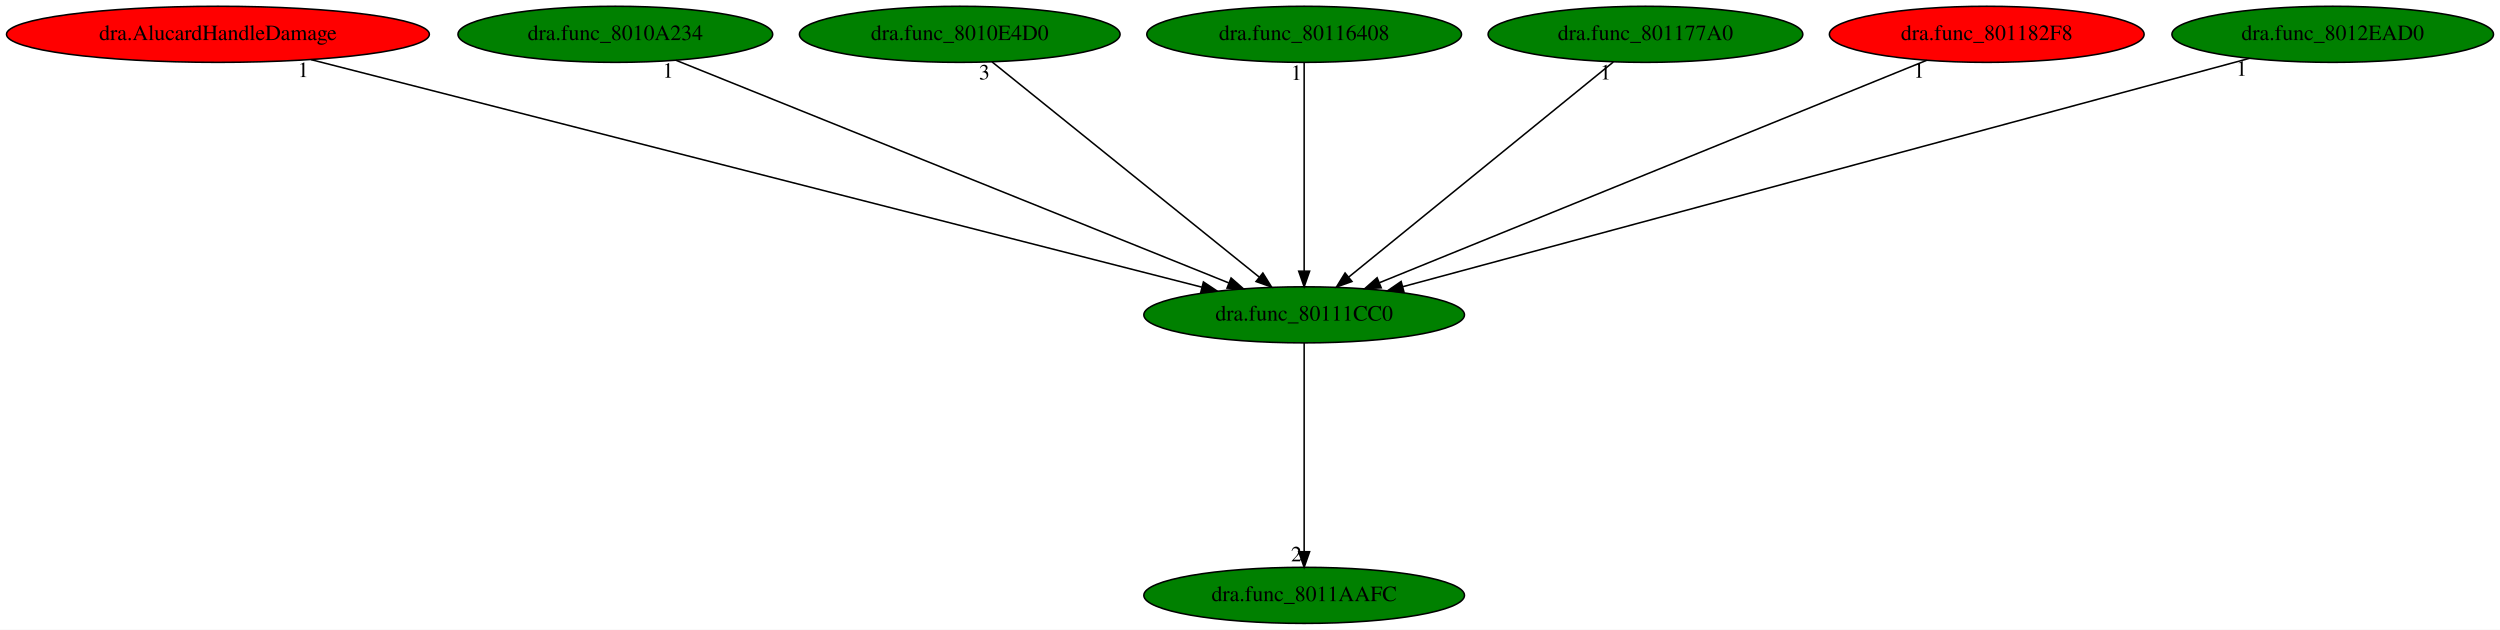
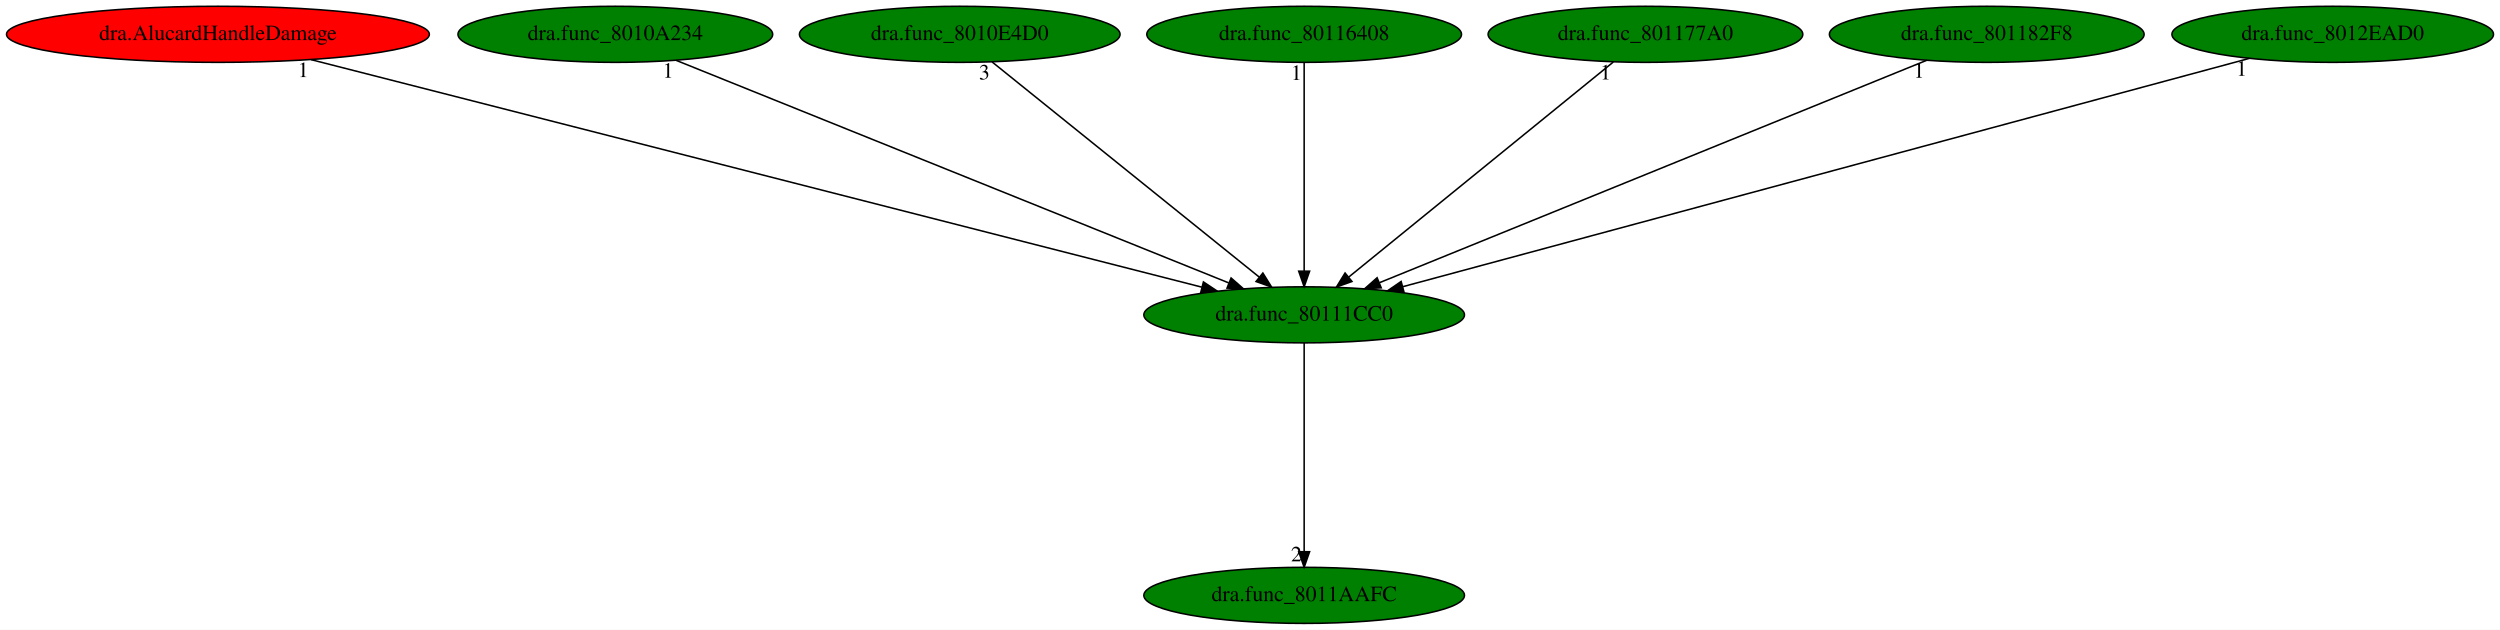
<svg xmlns="http://www.w3.org/2000/svg" xmlns:xlink="http://www.w3.org/1999/xlink" width="1604pt" height="404pt" viewBox="0.00 0.00 1604.18 404.00">
  <g id="graph0" class="graph" transform="scale(1 1) rotate(0) translate(4 400)">
    <polygon fill="white" stroke="transparent" points="-4,4 -4,-400 1600.18,-400 1600.18,4 -4,4" />
    <g id="node1" class="node">
      <ellipse fill="green" stroke="black" cx="832.84" cy="-198" rx="102.88" ry="18" />
      <text text-anchor="middle" x="832.84" y="-194.3" font-family="Times,serif" font-size="14.00">dra.func_80111CC0</text>
    </g>
    <g id="node2" class="node">
      <g id="a_node2">
        <a xlink:href="dra.func_8011AAFC.svg" xlink:title="dra.func_8011AAFC">
          <ellipse fill="green" stroke="black" cx="832.84" cy="-18" rx="102.88" ry="18" />
          <text text-anchor="middle" x="832.84" y="-14.3" font-family="Times,serif" font-size="14.00">dra.func_8011AAFC</text>
        </a>
      </g>
    </g>
    <g id="edge1" class="edge">
      <path fill="none" stroke="black" d="M832.84,-179.93C832.84,-148.97 832.84,-83.3 832.84,-46.13" />
      <polygon fill="black" stroke="black" points="836.34,-46.02 832.84,-36.02 829.34,-46.02 836.34,-46.02" />
      <text text-anchor="middle" x="827.84" y="-39.82" font-family="Times,serif" font-size="14.00">2</text>
    </g>
    <g id="node3" class="node">
      <g id="a_node3">
        <a xlink:href="dra.AlucardHandleDamage.svg" xlink:title="dra.AlucardHandleDamage">
          <ellipse fill="red" stroke="black" cx="135.84" cy="-378" rx="135.68" ry="18" />
          <text text-anchor="middle" x="135.84" y="-374.3" font-family="Times,serif" font-size="14.00">dra.AlucardHandleDamage</text>
        </a>
      </g>
    </g>
    <g id="edge2" class="edge">
      <path fill="none" stroke="black" d="M195.57,-361.75C325.35,-328.6 632.27,-250.22 767.23,-215.75" />
      <polygon fill="black" stroke="black" points="768.21,-219.12 777.04,-213.25 766.48,-212.33 768.21,-219.12" />
      <text text-anchor="middle" x="190.57" y="-350.55" font-family="Times,serif" font-size="14.00">1</text>
    </g>
    <g id="node4" class="node">
      <g id="a_node4">
        <a xlink:href="dra.func_8010A234.svg" xlink:title="dra.func_8010A234">
          <ellipse fill="green" stroke="black" cx="390.84" cy="-378" rx="100.98" ry="18" />
          <text text-anchor="middle" x="390.84" y="-374.3" font-family="Times,serif" font-size="14.00">dra.func_8010A234</text>
        </a>
      </g>
    </g>
    <g id="edge3" class="edge">
      <path fill="none" stroke="black" d="M429.68,-361.36C510.39,-328.86 696.06,-254.08 784.42,-218.5" />
      <polygon fill="black" stroke="black" points="785.96,-221.65 793.93,-214.67 783.35,-215.16 785.96,-221.65" />
      <text text-anchor="middle" x="424.68" y="-350.16" font-family="Times,serif" font-size="14.00">1</text>
    </g>
    <g id="node5" class="node">
      <g id="a_node5">
        <a xlink:href="dra.func_8010E4D0.svg" xlink:title="dra.func_8010E4D0">
          <ellipse fill="green" stroke="black" cx="611.84" cy="-378" rx="102.88" ry="18" />
          <text text-anchor="middle" x="611.84" y="-374.3" font-family="Times,serif" font-size="14.00">dra.func_8010E4D0</text>
        </a>
      </g>
    </g>
    <g id="edge4" class="edge">
      <path fill="none" stroke="black" d="M632.63,-360.25C672.28,-328.32 758.78,-258.65 804,-222.23" />
      <polygon fill="black" stroke="black" points="806.35,-224.83 811.94,-215.83 801.96,-219.38 806.35,-224.83" />
      <text text-anchor="middle" x="627.63" y="-349.05" font-family="Times,serif" font-size="14.00">3</text>
    </g>
    <g id="node6" class="node">
      <g id="a_node6">
        <a xlink:href="dra.func_80116408.svg" xlink:title="dra.func_80116408">
          <ellipse fill="green" stroke="black" cx="832.84" cy="-378" rx="100.98" ry="18" />
          <text text-anchor="middle" x="832.84" y="-374.3" font-family="Times,serif" font-size="14.00">dra.func_80116408</text>
        </a>
      </g>
    </g>
    <g id="edge5" class="edge">
      <path fill="none" stroke="black" d="M832.84,-359.93C832.84,-328.97 832.84,-263.3 832.84,-226.13" />
      <polygon fill="black" stroke="black" points="836.34,-226.02 832.84,-216.02 829.34,-226.02 836.34,-226.02" />
      <text text-anchor="middle" x="827.84" y="-348.73" font-family="Times,serif" font-size="14.00">1</text>
    </g>
    <g id="node7" class="node">
      <g id="a_node7">
        <a xlink:href="dra.func_801177A0.svg" xlink:title="dra.func_801177A0">
          <ellipse fill="green" stroke="black" cx="1051.84" cy="-378" rx="100.98" ry="18" />
          <text text-anchor="middle" x="1051.84" y="-374.3" font-family="Times,serif" font-size="14.00">dra.func_801177A0</text>
        </a>
      </g>
    </g>
    <g id="edge6" class="edge">
      <path fill="none" stroke="black" d="M1031.23,-360.25C991.94,-328.32 906.22,-258.65 861.42,-222.23" />
      <polygon fill="black" stroke="black" points="863.51,-219.42 853.55,-215.83 859.1,-224.85 863.51,-219.42" />
      <text text-anchor="middle" x="1026.23" y="-349.05" font-family="Times,serif" font-size="14.00">1</text>
    </g>
    <g id="node8" class="node">
      <g id="a_node8">
        <a xlink:href="dra.func_801182F8.svg" xlink:title="dra.func_801182F8">
-           <ellipse fill="red" stroke="black" cx="1270.84" cy="-378" rx="100.98" ry="18" />
+           <ellipse fill="green" stroke="black" cx="1270.84" cy="-378" rx="100.98" ry="18" />
          <text text-anchor="middle" x="1270.84" y="-374.3" font-family="Times,serif" font-size="14.00">dra.func_801182F8</text>
        </a>
      </g>
    </g>
    <g id="edge7" class="edge">
      <path fill="none" stroke="black" d="M1232.35,-361.36C1152.47,-328.9 968.84,-254.27 881.15,-218.63" />
      <polygon fill="black" stroke="black" points="882.29,-215.32 871.71,-214.8 879.65,-221.8 882.29,-215.32" />
      <text text-anchor="middle" x="1227.35" y="-350.16" font-family="Times,serif" font-size="14.00">1</text>
    </g>
    <g id="node9" class="node">
      <g id="a_node9">
        <a xlink:href="dra.func_8012EAD0.svg" xlink:title="dra.func_8012EAD0">
          <ellipse fill="green" stroke="black" cx="1492.84" cy="-378" rx="103.18" ry="18" />
          <text text-anchor="middle" x="1492.84" y="-374.3" font-family="Times,serif" font-size="14.00">dra.func_8012EAD0</text>
        </a>
      </g>
    </g>
    <g id="edge8" class="edge">
      <path fill="none" stroke="black" d="M1439.39,-362.58C1318.7,-330.04 1025.58,-250.98 896.11,-216.06" />
      <polygon fill="black" stroke="black" points="896.89,-212.65 886.33,-213.43 895.07,-219.41 896.89,-212.65" />
      <text text-anchor="middle" x="1434.39" y="-351.38" font-family="Times,serif" font-size="14.00">1</text>
    </g>
  </g>
</svg>
